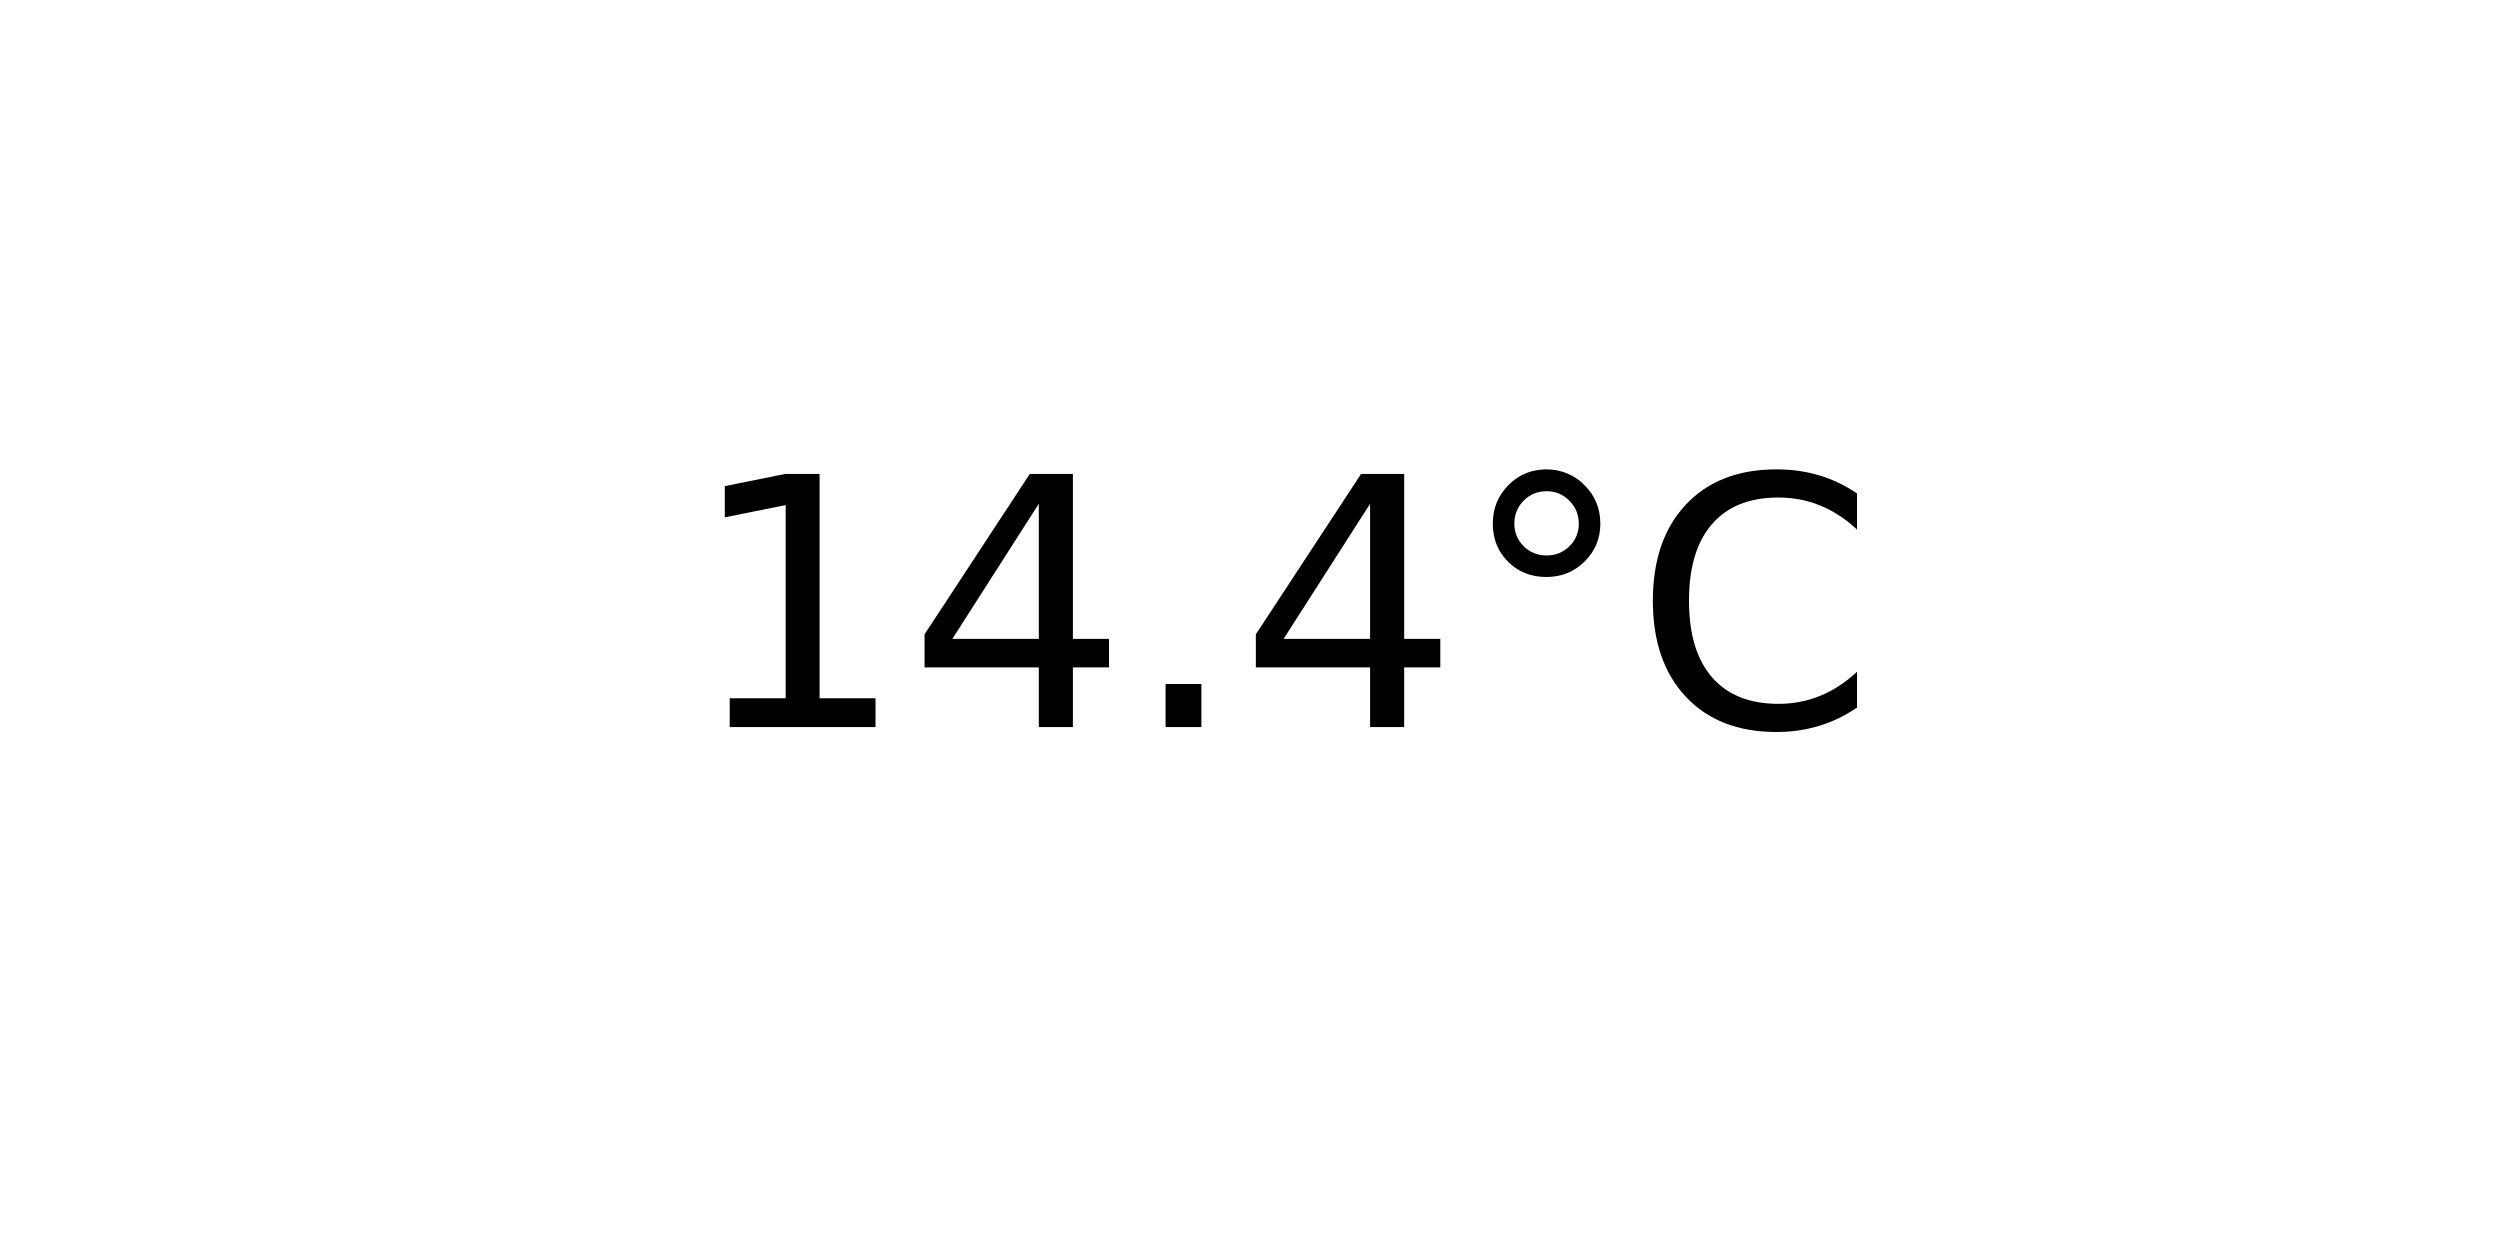
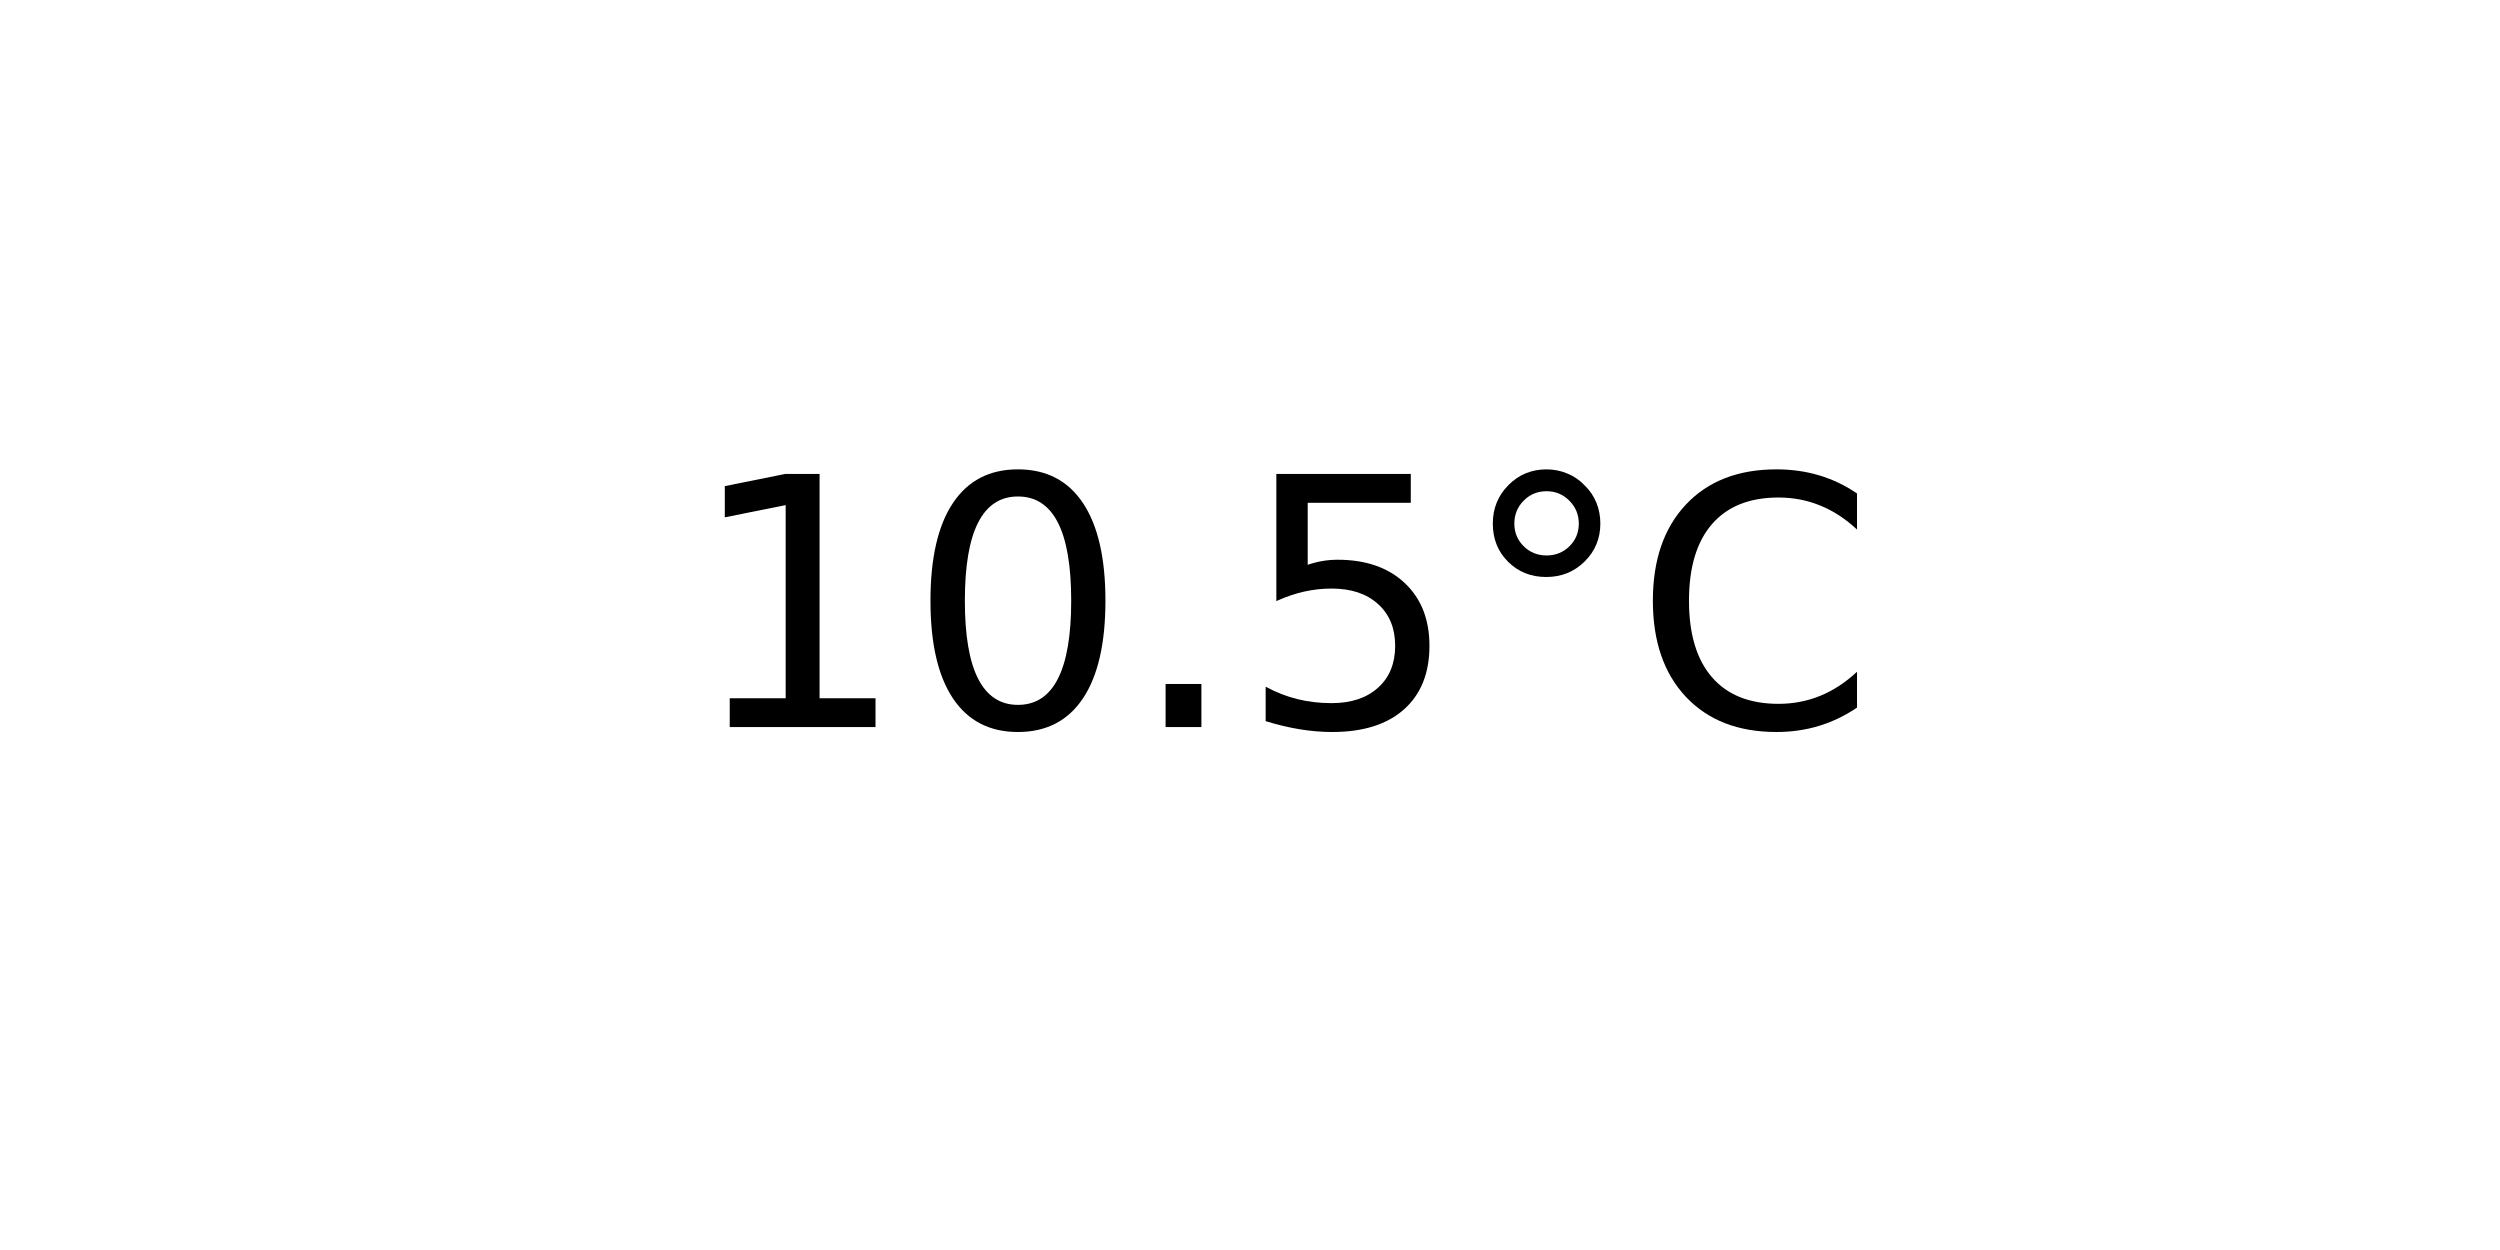
<svg xmlns="http://www.w3.org/2000/svg" xmlns:xlink="http://www.w3.org/1999/xlink" width="72pt" height="36pt" viewBox="0 0 72 36" version="1.1">
  <defs>
    <style type="text/css">*{stroke-linejoin: round; stroke-linecap: butt}</style>
  </defs>
  <g id="figure_1">
    <g id="axes_1">
      <g id="text_1">
        <g transform="translate(19.77578 20.93937) scale(0.1 -0.1)">
          <defs>
            <path id="DejaVuSans-31" d="M 794 531  L 1825 531  L 1825 4091  L 703 3866  L 703 4441  L 1819 4666  L 2450 4666  L 2450 531  L 3481 531  L 3481 0  L 794 0  L 794 531  z " transform="scale(0.015625)" />
-             <path id="DejaVuSans-34" d="M 2419 4116  L 825 1625  L 2419 1625  L 2419 4116  z M 2253 4666  L 3047 4666  L 3047 1625  L 3713 1625  L 3713 1100  L 3047 1100  L 3047 0  L 2419 0  L 2419 1100  L 313 1100  L 313 1709  L 2253 4666  z " transform="scale(0.015625)" />
+             <path id="DejaVuSans-30" d="M 2034 4250  Q 1547 4250 1301 3770  Q 1056 3291 1056 2328  Q 1056 1369 1301 889  Q 1547 409 2034 409  Q 2525 409 2770 889  Q 3016 1369 3016 2328  Q 3016 3291 2770 3770  Q 2525 4250 2034 4250  z M 2034 4750  Q 2819 4750 3233 4129  Q 3647 3509 3647 2328  Q 3647 1150 3233 529  Q 2819 -91 2034 -91  Q 1250 -91 836 529  Q 422 1150 422 2328  Q 422 3509 836 4129  Q 1250 4750 2034 4750  z " transform="scale(0.015625)" />
            <path id="DejaVuSans-2e" d="M 684 794  L 1344 794  L 1344 0  L 684 0  L 684 794  z " transform="scale(0.015625)" />
+             <path id="DejaVuSans-35" d="M 691 4666  L 3169 4666  L 3169 4134  L 1269 4134  L 1269 2991  Q 1406 3038 1543 3061  Q 1681 3084 1819 3084  Q 2600 3084 3056 2656  Q 3513 2228 3513 1497  Q 3513 744 3044 326  Q 2575 -91 1722 -91  Q 1428 -91 1123 -41  Q 819 9 494 109  L 494 744  Q 775 591 1075 516  Q 1375 441 1709 441  Q 2250 441 2565 725  Q 2881 1009 2881 1497  Q 2881 1984 2565 2268  Q 2250 2553 1709 2553  Q 1456 2553 1204 2497  Q 953 2441 691 2322  L 691 4666  z " transform="scale(0.015625)" />
            <path id="DejaVuSans-b0" d="M 1600 4347  Q 1350 4347 1178 4173  Q 1006 4000 1006 3750  Q 1006 3503 1178 3333  Q 1350 3163 1600 3163  Q 1850 3163 2022 3333  Q 2194 3503 2194 3750  Q 2194 3997 2020 4172  Q 1847 4347 1600 4347  z M 1600 4750  Q 1800 4750 1984 4673  Q 2169 4597 2303 4453  Q 2447 4313 2519 4134  Q 2591 3956 2591 3750  Q 2591 3338 2302 3052  Q 2013 2766 1594 2766  Q 1172 2766 890 3047  Q 609 3328 609 3750  Q 609 4169 896 4459  Q 1184 4750 1600 4750  z " transform="scale(0.015625)" />
            <path id="DejaVuSans-43" d="M 4122 4306  L 4122 3641  Q 3803 3938 3442 4084  Q 3081 4231 2675 4231  Q 1875 4231 1450 3742  Q 1025 3253 1025 2328  Q 1025 1406 1450 917  Q 1875 428 2675 428  Q 3081 428 3442 575  Q 3803 722 4122 1019  L 4122 359  Q 3791 134 3420 21  Q 3050 -91 2638 -91  Q 1578 -91 968 557  Q 359 1206 359 2328  Q 359 3453 968 4101  Q 1578 4750 2638 4750  Q 3056 4750 3426 4639  Q 3797 4528 4122 4306  z " transform="scale(0.015625)" />
          </defs>
          <use xlink:href="#DejaVuSans-31" />
-           <use xlink:href="#DejaVuSans-34" x="63.623" />
+           <use xlink:href="#DejaVuSans-30" x="63.623" />
          <use xlink:href="#DejaVuSans-2e" x="127.246" />
-           <use xlink:href="#DejaVuSans-34" x="159.033" />
+           <use xlink:href="#DejaVuSans-35" x="159.033" />
          <use xlink:href="#DejaVuSans-b0" x="222.656" />
          <use xlink:href="#DejaVuSans-43" x="272.656" />
        </g>
      </g>
    </g>
  </g>
</svg>
